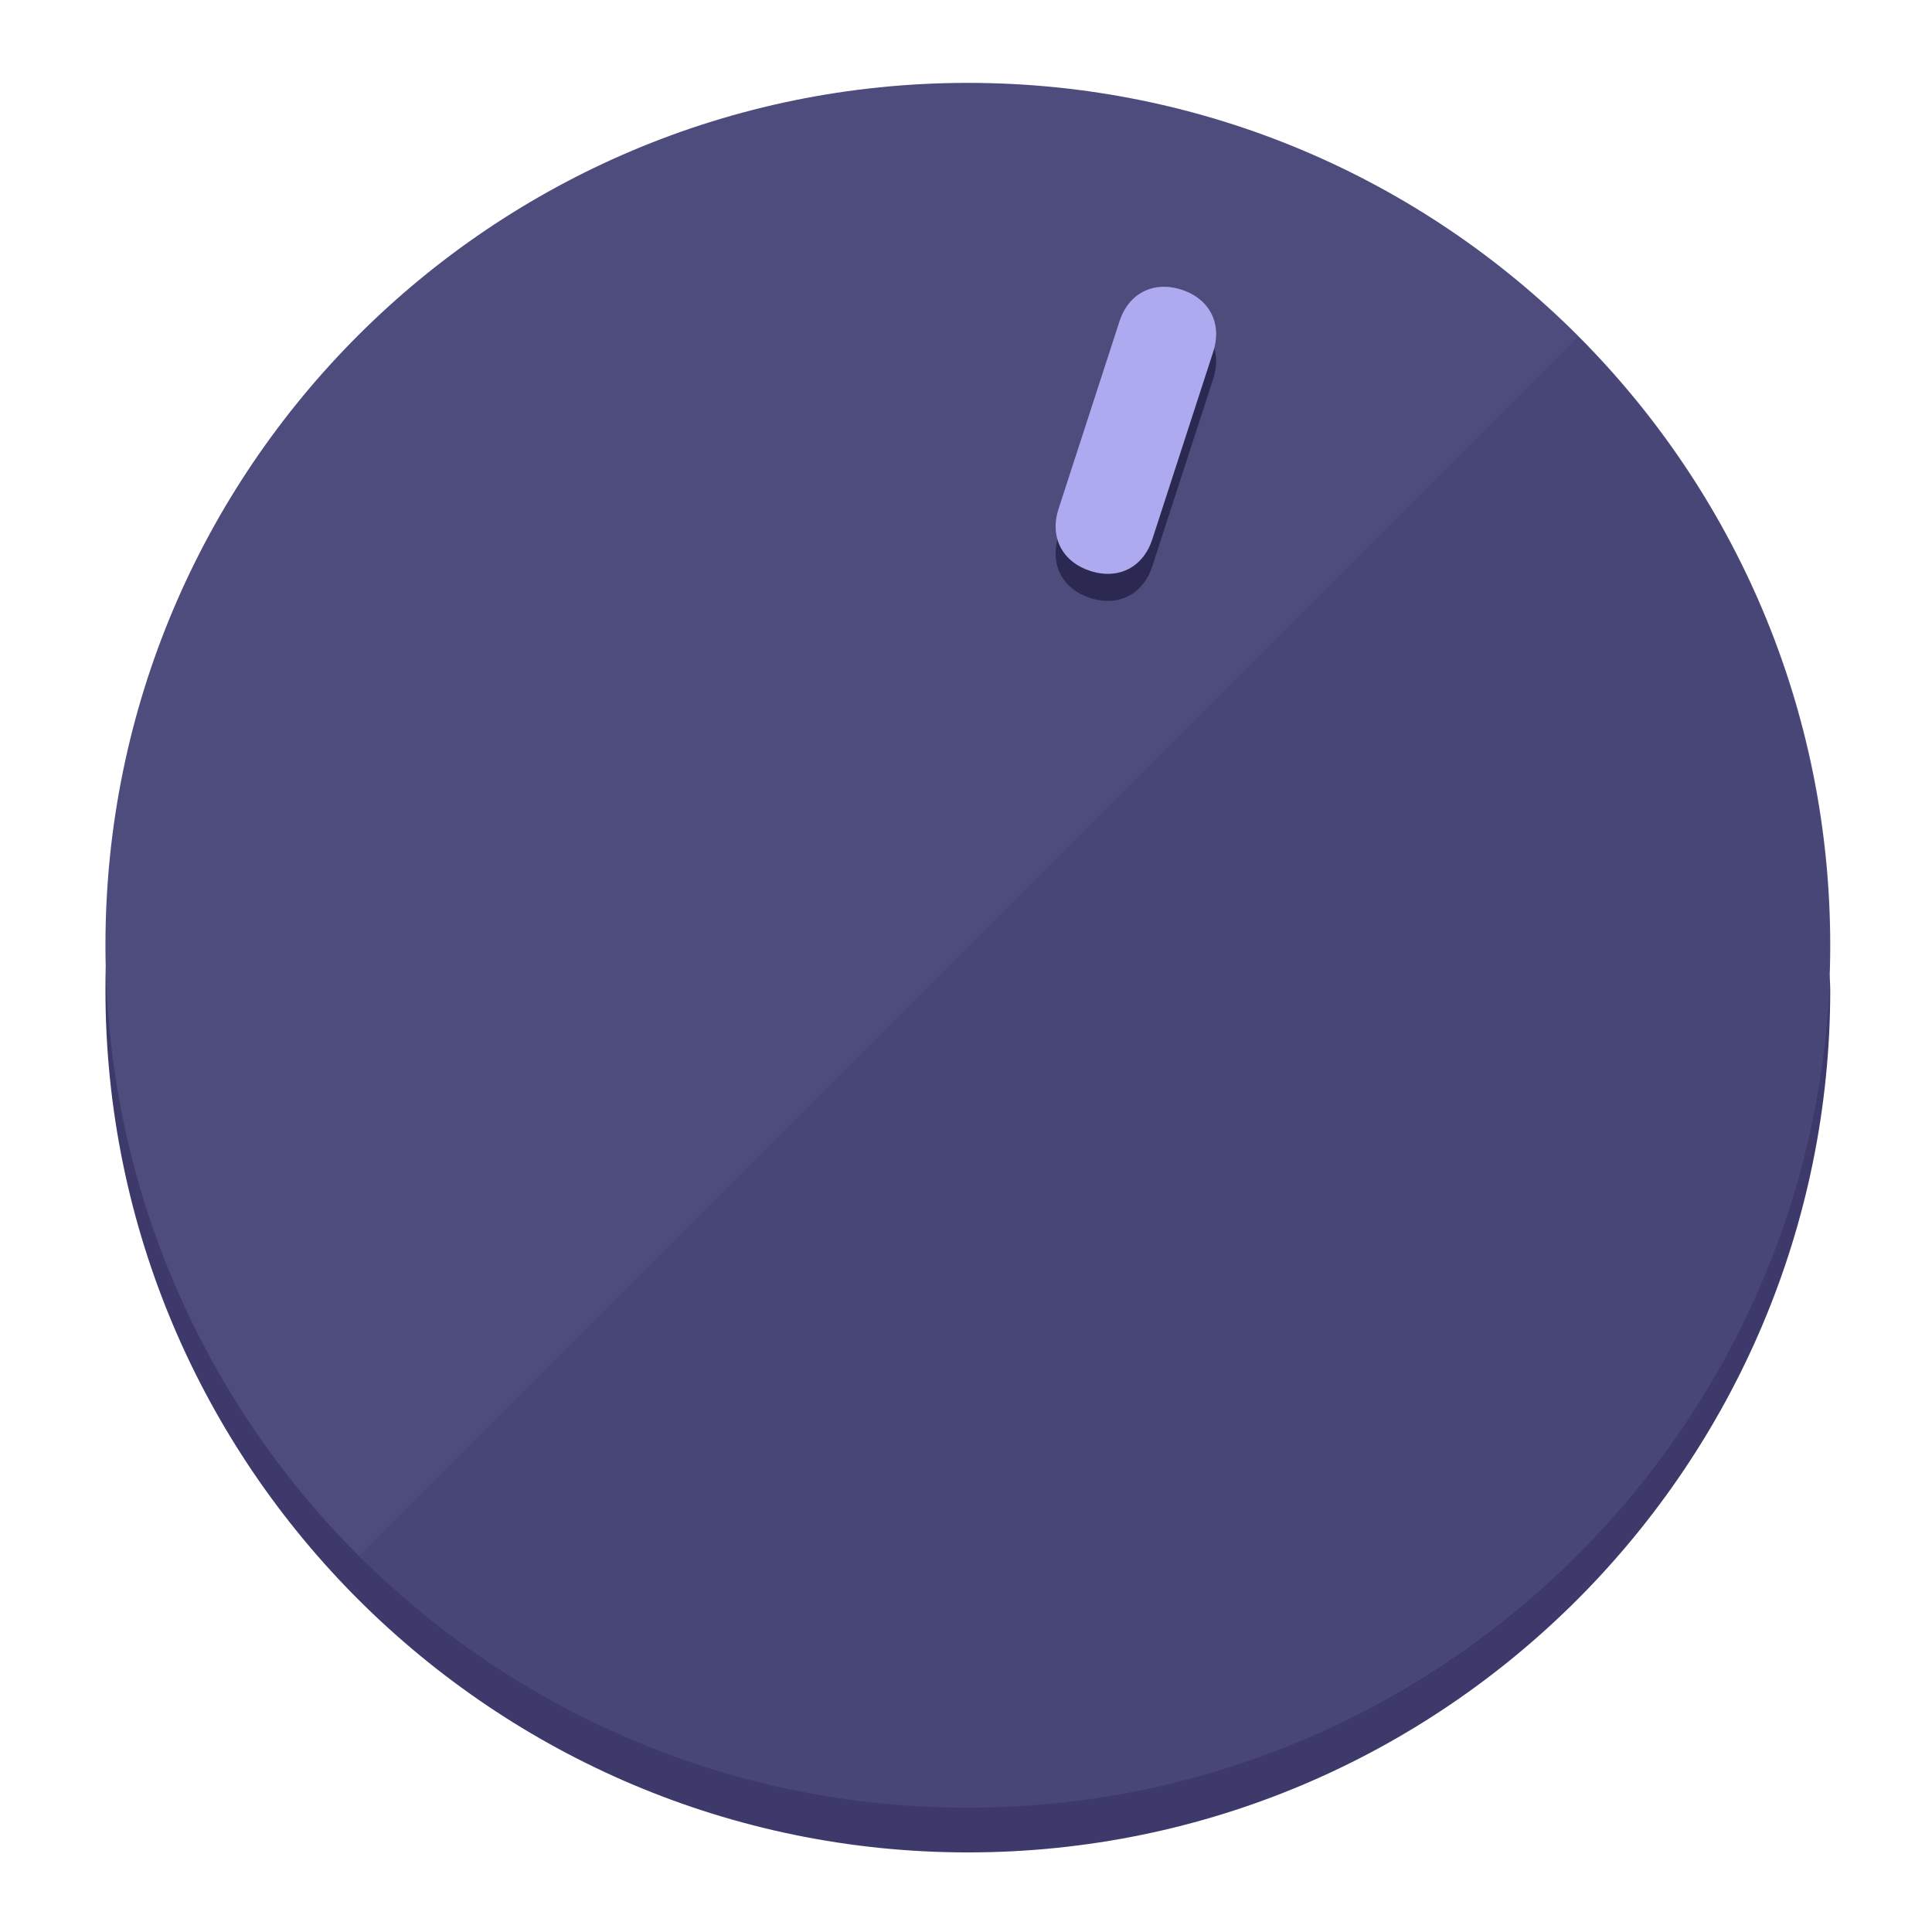
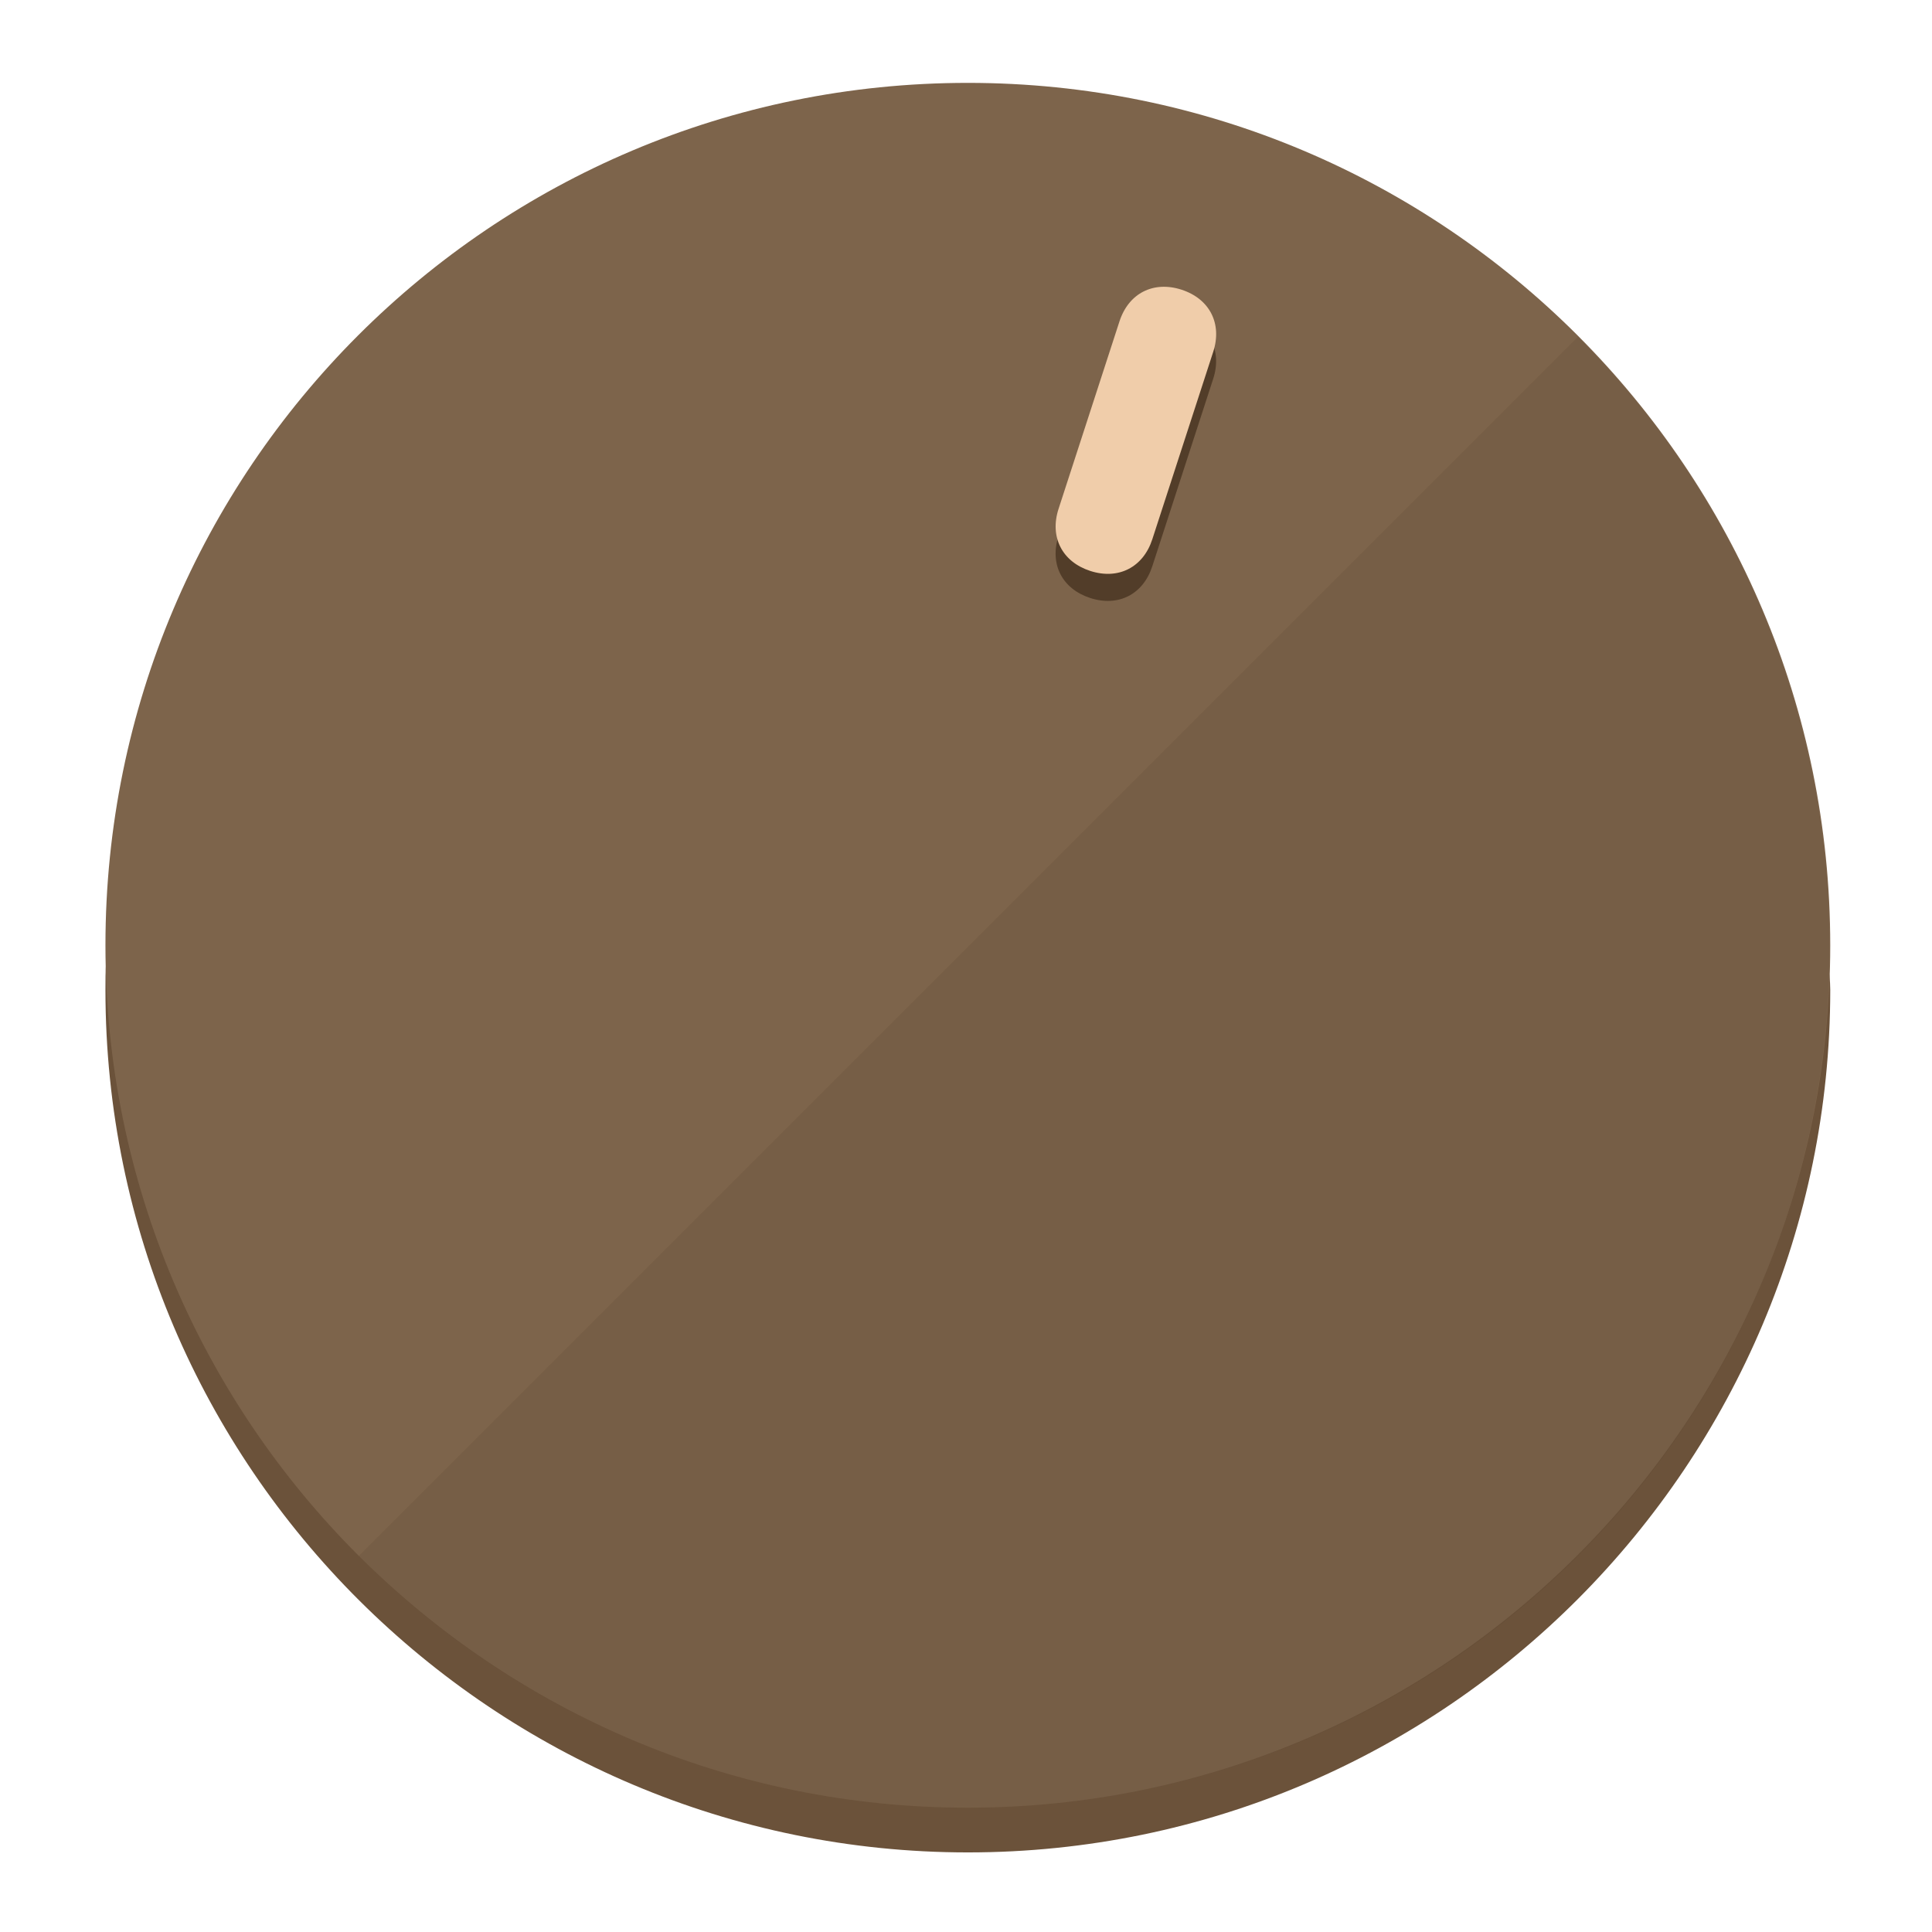
<svg xmlns="http://www.w3.org/2000/svg" height="120px" width="120px" version="1.1" id="Layer_1" viewBox="0 0 496.8 496.8" xml:space="preserve">
  <defs id="defs23" />
  <g id="g3158">
-     <path style="display:inline;fill:#3D3A6B;fill-opacity:1;stroke-width:1.584" d="m 248.875,445.92 c 116.582,0 212.89,-91.238 220.493,-205.286 0,5.069 1.267,8.87 1.267,13.939 0,121.651 -98.842,221.76 -221.76,221.76 -121.651,0 -221.76,-98.842 -221.76,-221.76 0,-5.069 0,-8.87 1.267,-13.939 7.603,114.048 103.91,205.286 220.493,205.286 z" id="path8" />
-     <circle style="display:inline;fill:#4E4B7D;fill-opacity:1;stroke-width:1.584" cx="248.875" cy="243.071" r="221.76" id="circle12" />
-     <path style="display:inline;fill:#2B2952;fill-opacity:0.154;stroke-width:1.587" d="m 405.744,86.606 c 86.308,86.308 86.308,227.193 0,313.5 -86.308,86.308 -227.193,86.308 -313.5,0" id="path14" />
+     <path style="display:inline;fill:#6B523A;fill-opacity:1;stroke-width:1.584" d="m 248.875,445.92 c 116.582,0 212.89,-91.238 220.493,-205.286 0,5.069 1.267,8.87 1.267,13.939 0,121.651 -98.842,221.76 -221.76,221.76 -121.651,0 -221.76,-98.842 -221.76,-221.76 0,-5.069 0,-8.87 1.267,-13.939 7.603,114.048 103.91,205.286 220.493,205.286 z" id="path8" />
+     <circle style="display:inline;fill:#7D644B;fill-opacity:1;stroke-width:1.584" cx="248.875" cy="243.071" r="221.76" id="circle12" />
+     <path style="display:inline;fill:#523D29;fill-opacity:0.154;stroke-width:1.587" d="m 405.744,86.606 c 86.308,86.308 86.308,227.193 0,313.5 -86.308,86.308 -227.193,86.308 -313.5,0" id="path14" />
  </g>
  <g id="g3198">
    <circle style="display:none;fill:#000000;fill-opacity:0;stroke-width:1.584" cx="311.577" cy="154.88" r="221.76" id="circle12-3" transform="rotate(18)" />
-     <path style="display:inline;fill:#2B2952;fill-opacity:1;stroke-width:1.584" d="m 296.298,145.631 c -2.35,7.231 -8.737,10.485 -15.968,8.136 v 0 c -7.231,-2.35 -10.485,-8.737 -8.136,-15.968 l 15.663,-48.207 c 2.35,-7.231 8.737,-10.485 15.968,-8.136 v 0 c 7.231,2.349 10.485,8.737 8.136,15.968 z" id="path3789" />
-     <path style="display:inline;fill:#AEAAF0;stroke-width:1.584" d="m 296.308,138.672 c -2.35,7.231 -8.737,10.485 -15.968,8.136 v 0 c -7.231,-2.349 -10.485,-8.737 -8.136,-15.968 l 15.663,-48.207 c 2.35,-7.231 8.737,-10.485 15.968,-8.136 v 0 c 7.231,2.35 10.485,8.737 8.136,15.968 z" id="path915" />
+     <path style="display:inline;fill:#523D29;fill-opacity:1;stroke-width:1.584" d="m 296.298,145.631 c -2.35,7.231 -8.737,10.485 -15.968,8.136 v 0 c -7.231,-2.35 -10.485,-8.737 -8.136,-15.968 l 15.663,-48.207 c 2.35,-7.231 8.737,-10.485 15.968,-8.136 v 0 c 7.231,2.349 10.485,8.737 8.136,15.968 z" id="path3789" />
+     <path style="display:inline;fill:#F0CDAA;stroke-width:1.584" d="m 296.308,138.672 c -2.35,7.231 -8.737,10.485 -15.968,8.136 v 0 c -7.231,-2.349 -10.485,-8.737 -8.136,-15.968 l 15.663,-48.207 c 2.35,-7.231 8.737,-10.485 15.968,-8.136 v 0 c 7.231,2.35 10.485,8.737 8.136,15.968 z" id="path915" />
  </g>
</svg>
